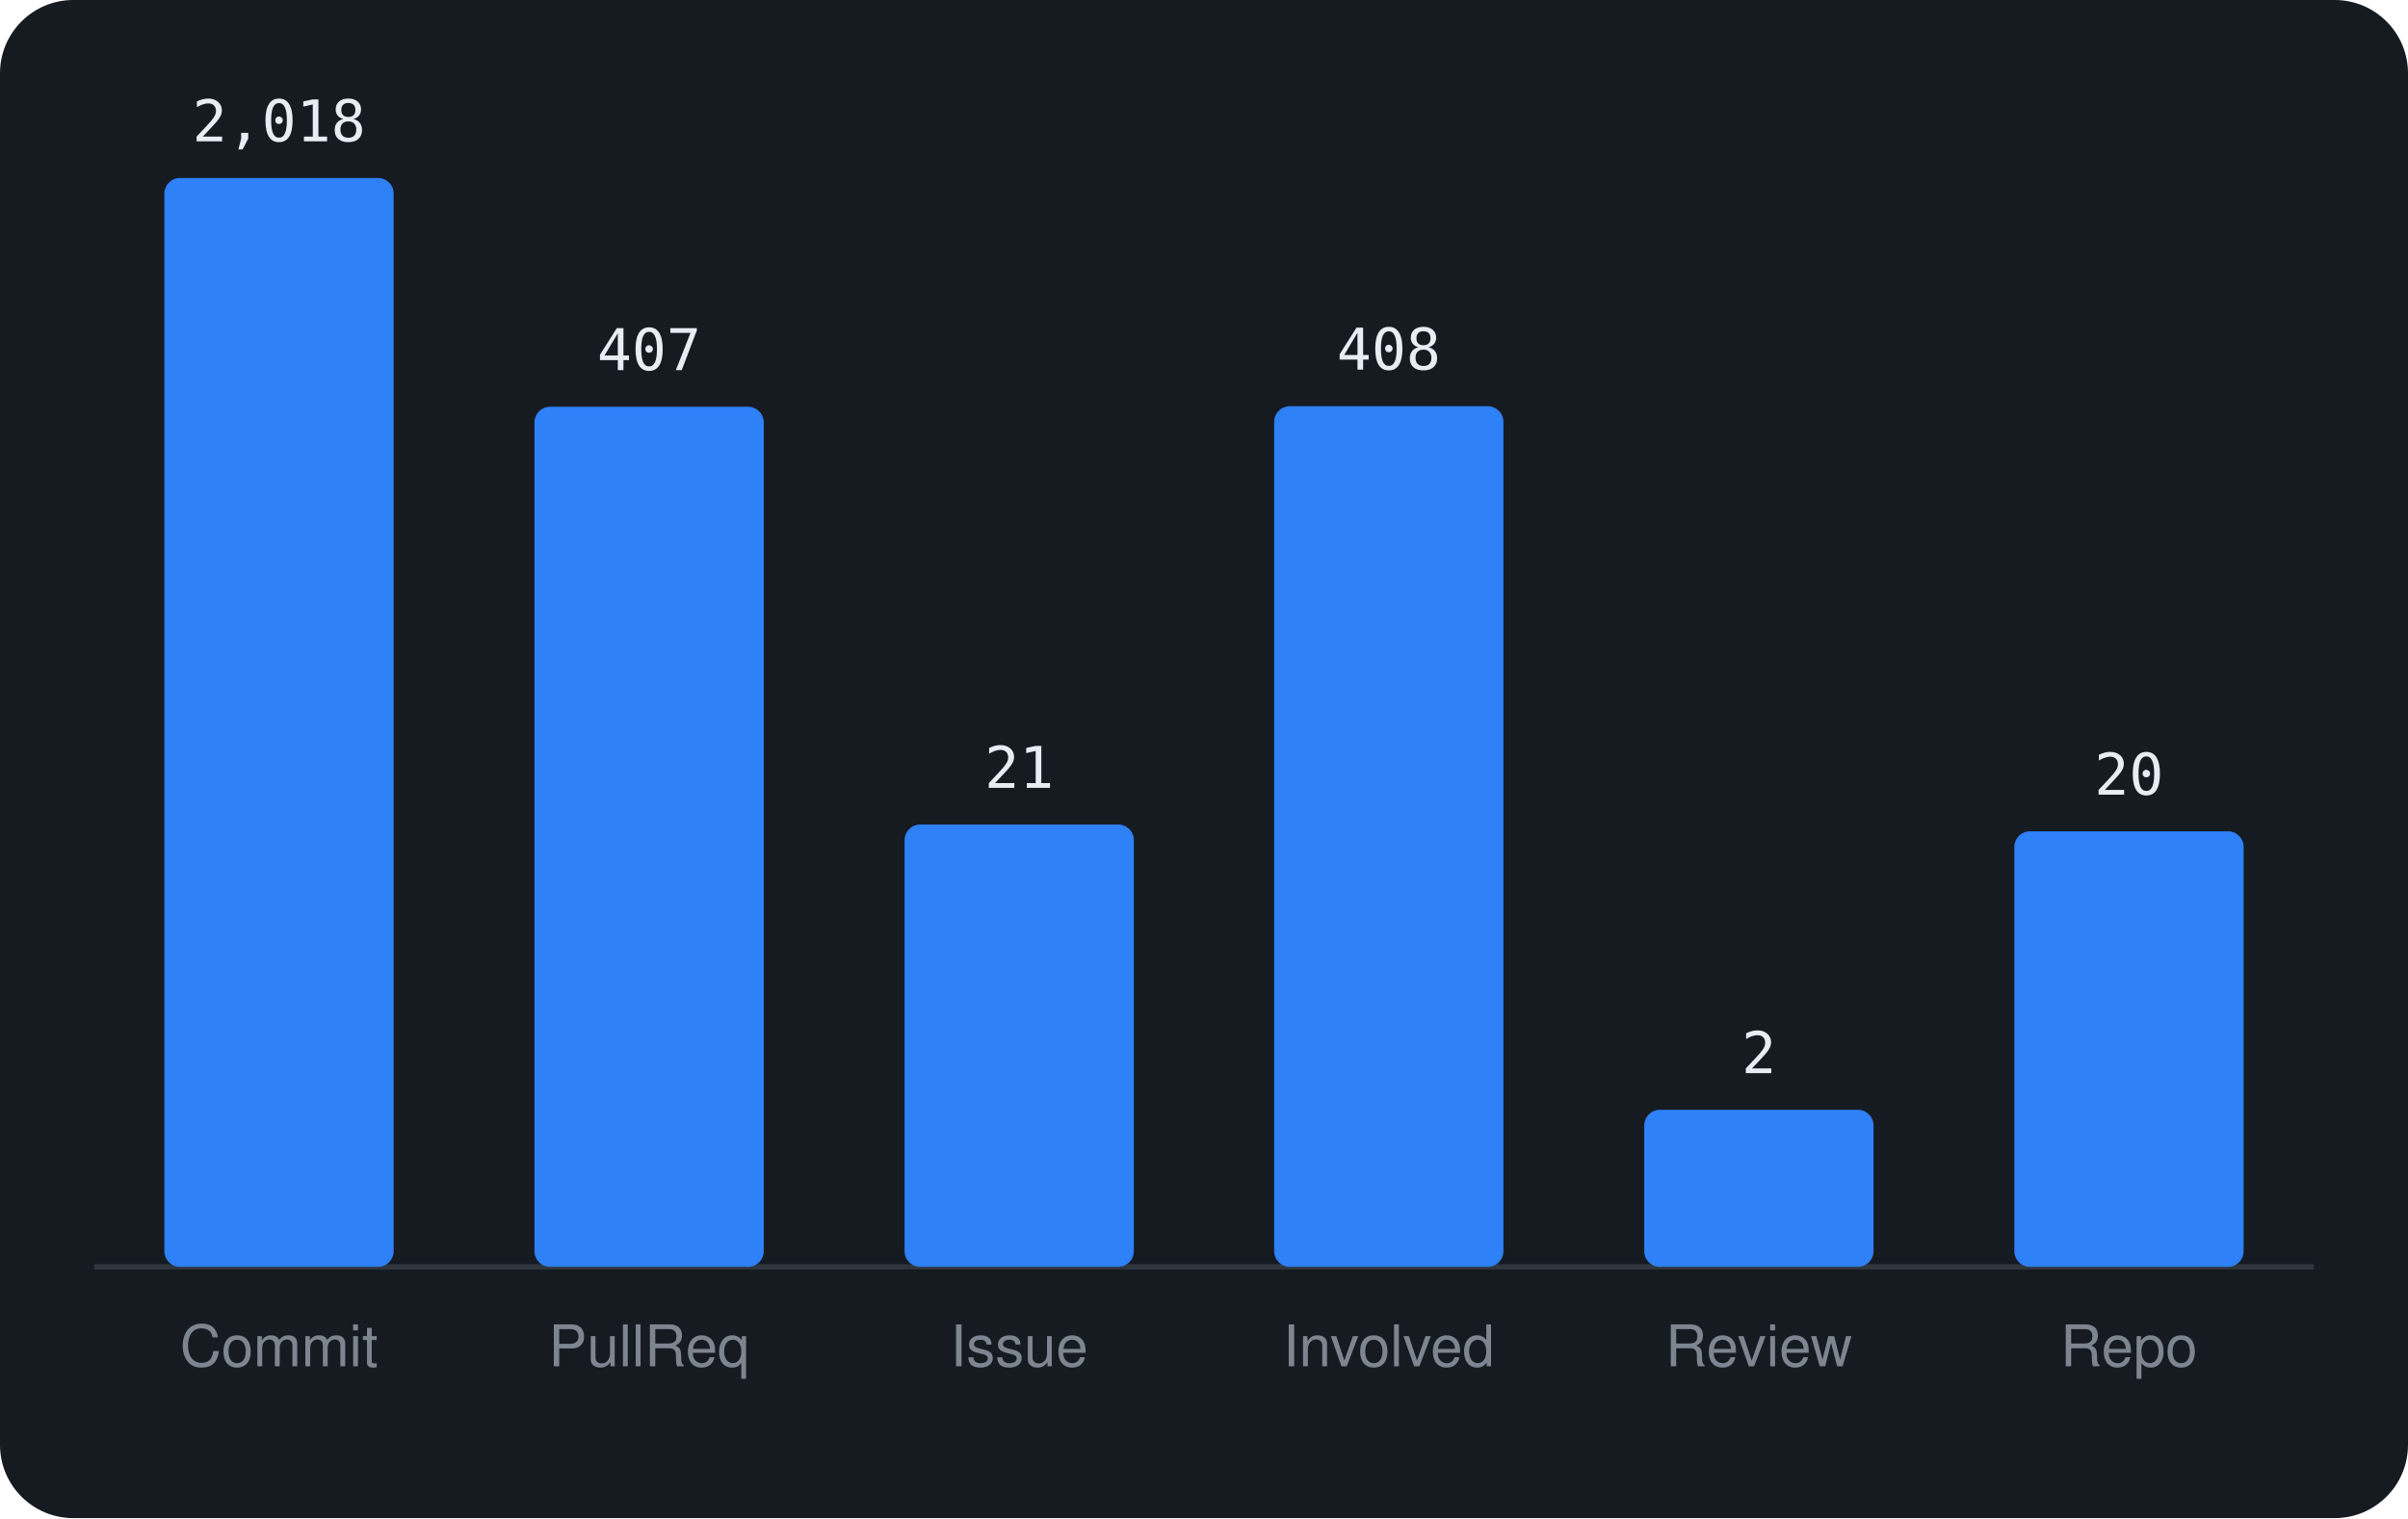
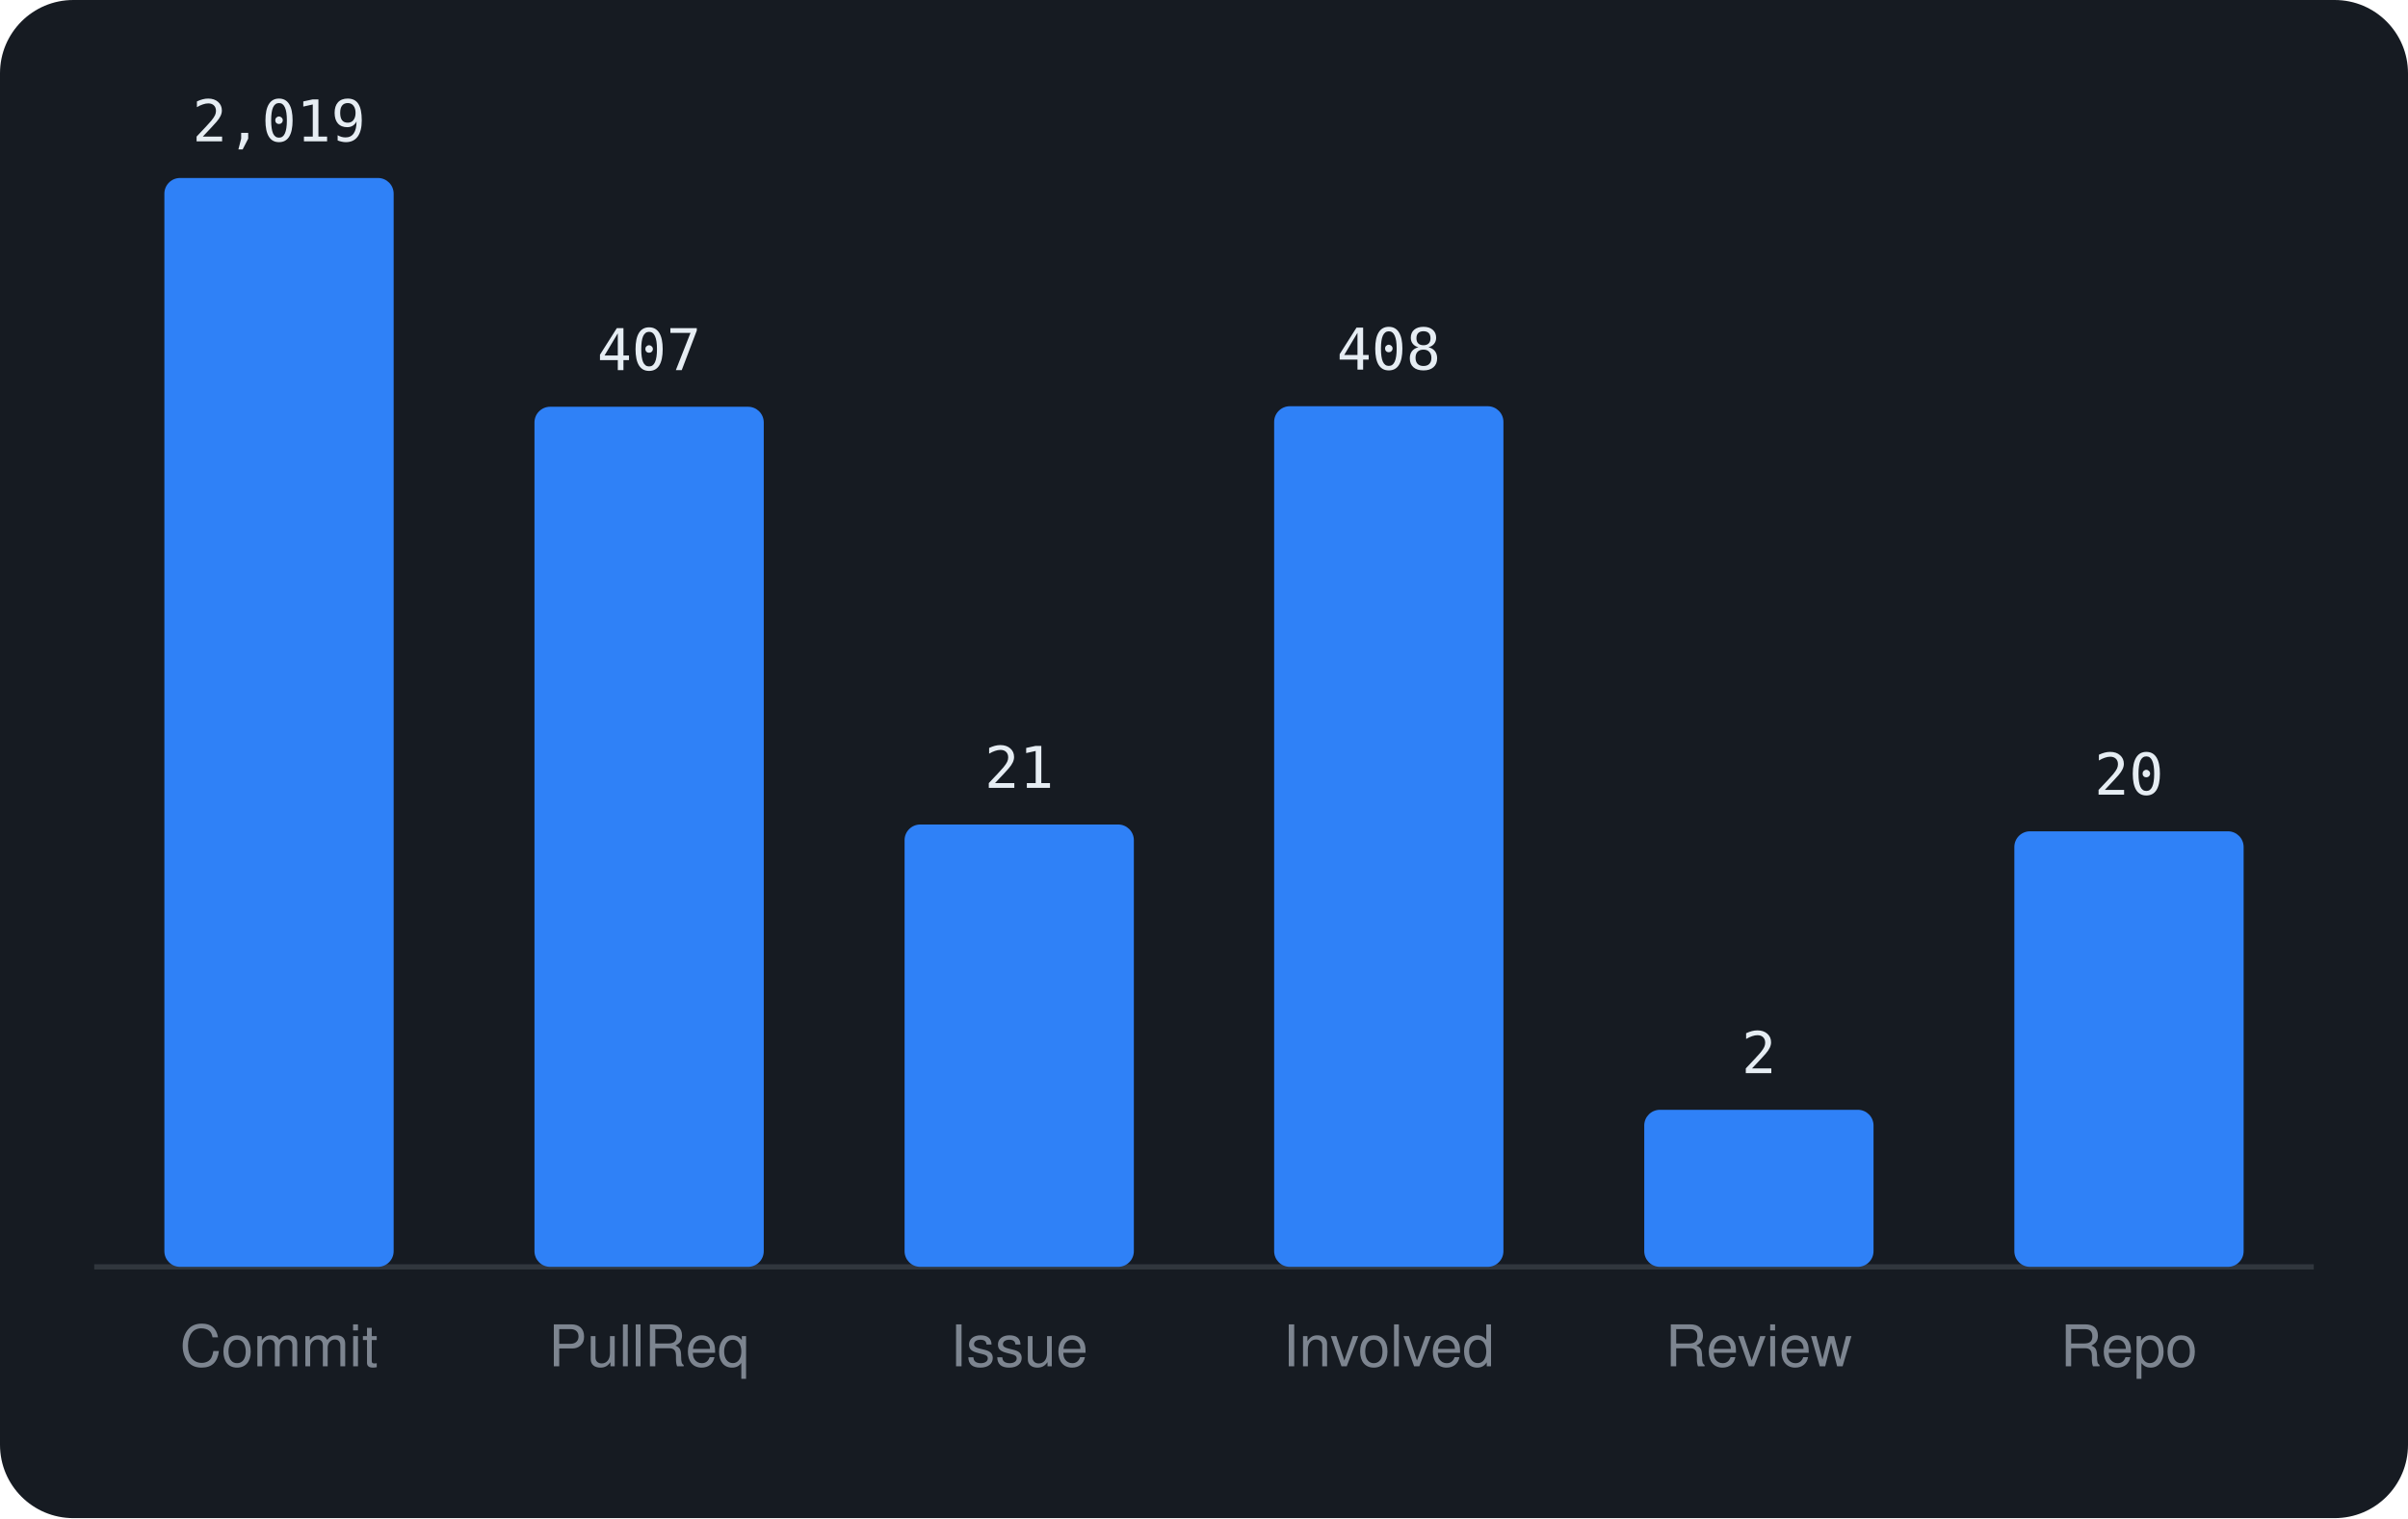
<svg xmlns="http://www.w3.org/2000/svg" viewBox="0 0 460 290" width="460" height="290" font-family="-apple-system,BlinkMacSystemFont,'Segoe UI',Helvetica,Arial,sans-serif">
  <rect width="460" height="290" rx="14" fill="#161b22" />
  <line x1="18" y1="242" x2="442" y2="242" stroke="#30363d" />
  <rect x="31.4" y="34.0" width="43.8" height="208.0" rx="3" fill="#2f81f7" />
-   <text x="53.3" y="27.0" text-anchor="middle" font-size="11" font-family="monospace" fill="#e6edf3">2,018</text>
+   <text x="53.3" y="27.0" text-anchor="middle" font-size="11" font-family="monospace" fill="#e6edf3">2,019</text>
  <text x="53.3" y="261" text-anchor="middle" font-size="11" fill="#7d8590">Commit</text>
  <rect x="102.1" y="77.7" width="43.8" height="164.3" rx="3" fill="#2f81f7" />
  <text x="124.0" y="70.7" text-anchor="middle" font-size="11" font-family="monospace" fill="#e6edf3">407</text>
  <text x="124.0" y="261" text-anchor="middle" font-size="11" fill="#7d8590">PullReq</text>
  <rect x="172.8" y="157.5" width="43.8" height="84.5" rx="3" fill="#2f81f7" />
  <text x="194.7" y="150.5" text-anchor="middle" font-size="11" font-family="monospace" fill="#e6edf3">21</text>
  <text x="194.7" y="261" text-anchor="middle" font-size="11" fill="#7d8590">Issue</text>
  <rect x="243.4" y="77.6" width="43.8" height="164.4" rx="3" fill="#2f81f7" />
  <text x="265.3" y="70.6" text-anchor="middle" font-size="11" font-family="monospace" fill="#e6edf3">408</text>
  <text x="265.3" y="261" text-anchor="middle" font-size="11" fill="#7d8590">Involved</text>
  <rect x="314.1" y="212.0" width="43.8" height="30.0" rx="3" fill="#2f81f7" />
  <text x="336.0" y="205.0" text-anchor="middle" font-size="11" font-family="monospace" fill="#e6edf3">2</text>
  <text x="336.0" y="261" text-anchor="middle" font-size="11" fill="#7d8590">Review</text>
  <rect x="384.8" y="158.8" width="43.8" height="83.2" rx="3" fill="#2f81f7" />
  <text x="406.7" y="151.8" text-anchor="middle" font-size="11" font-family="monospace" fill="#e6edf3">20</text>
  <text x="406.7" y="261" text-anchor="middle" font-size="11" fill="#7d8590">Repo</text>
</svg>
